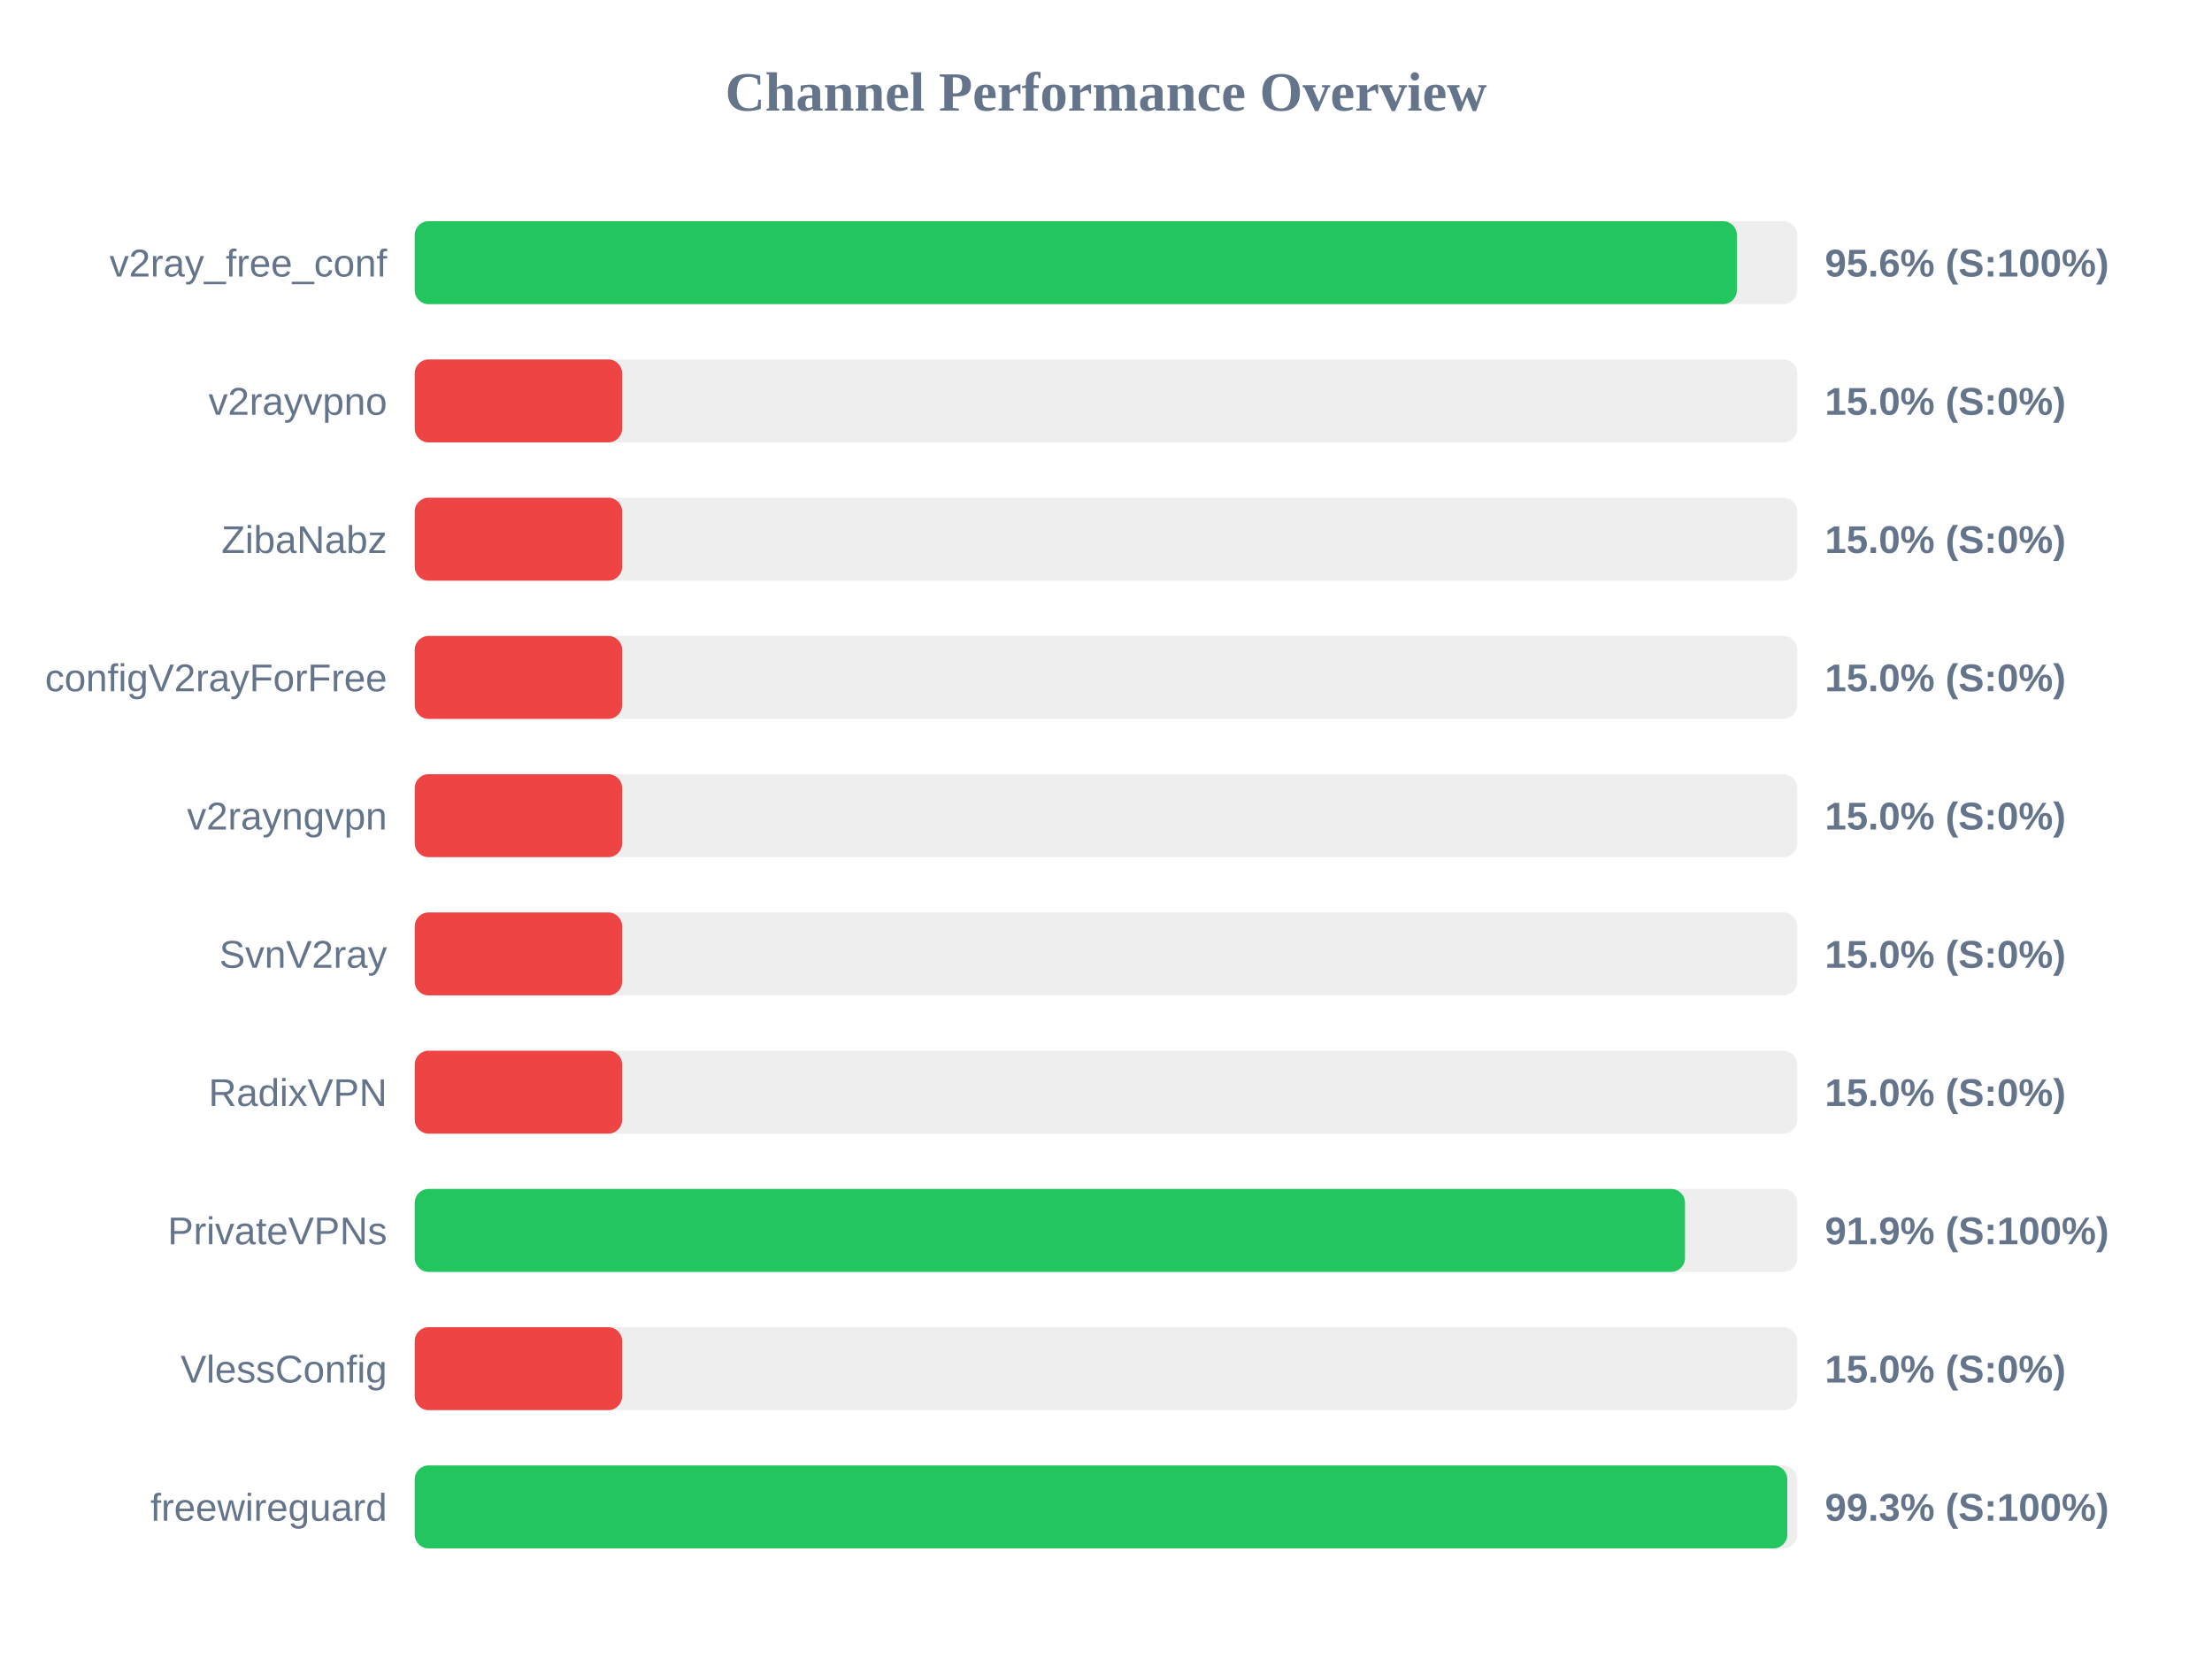
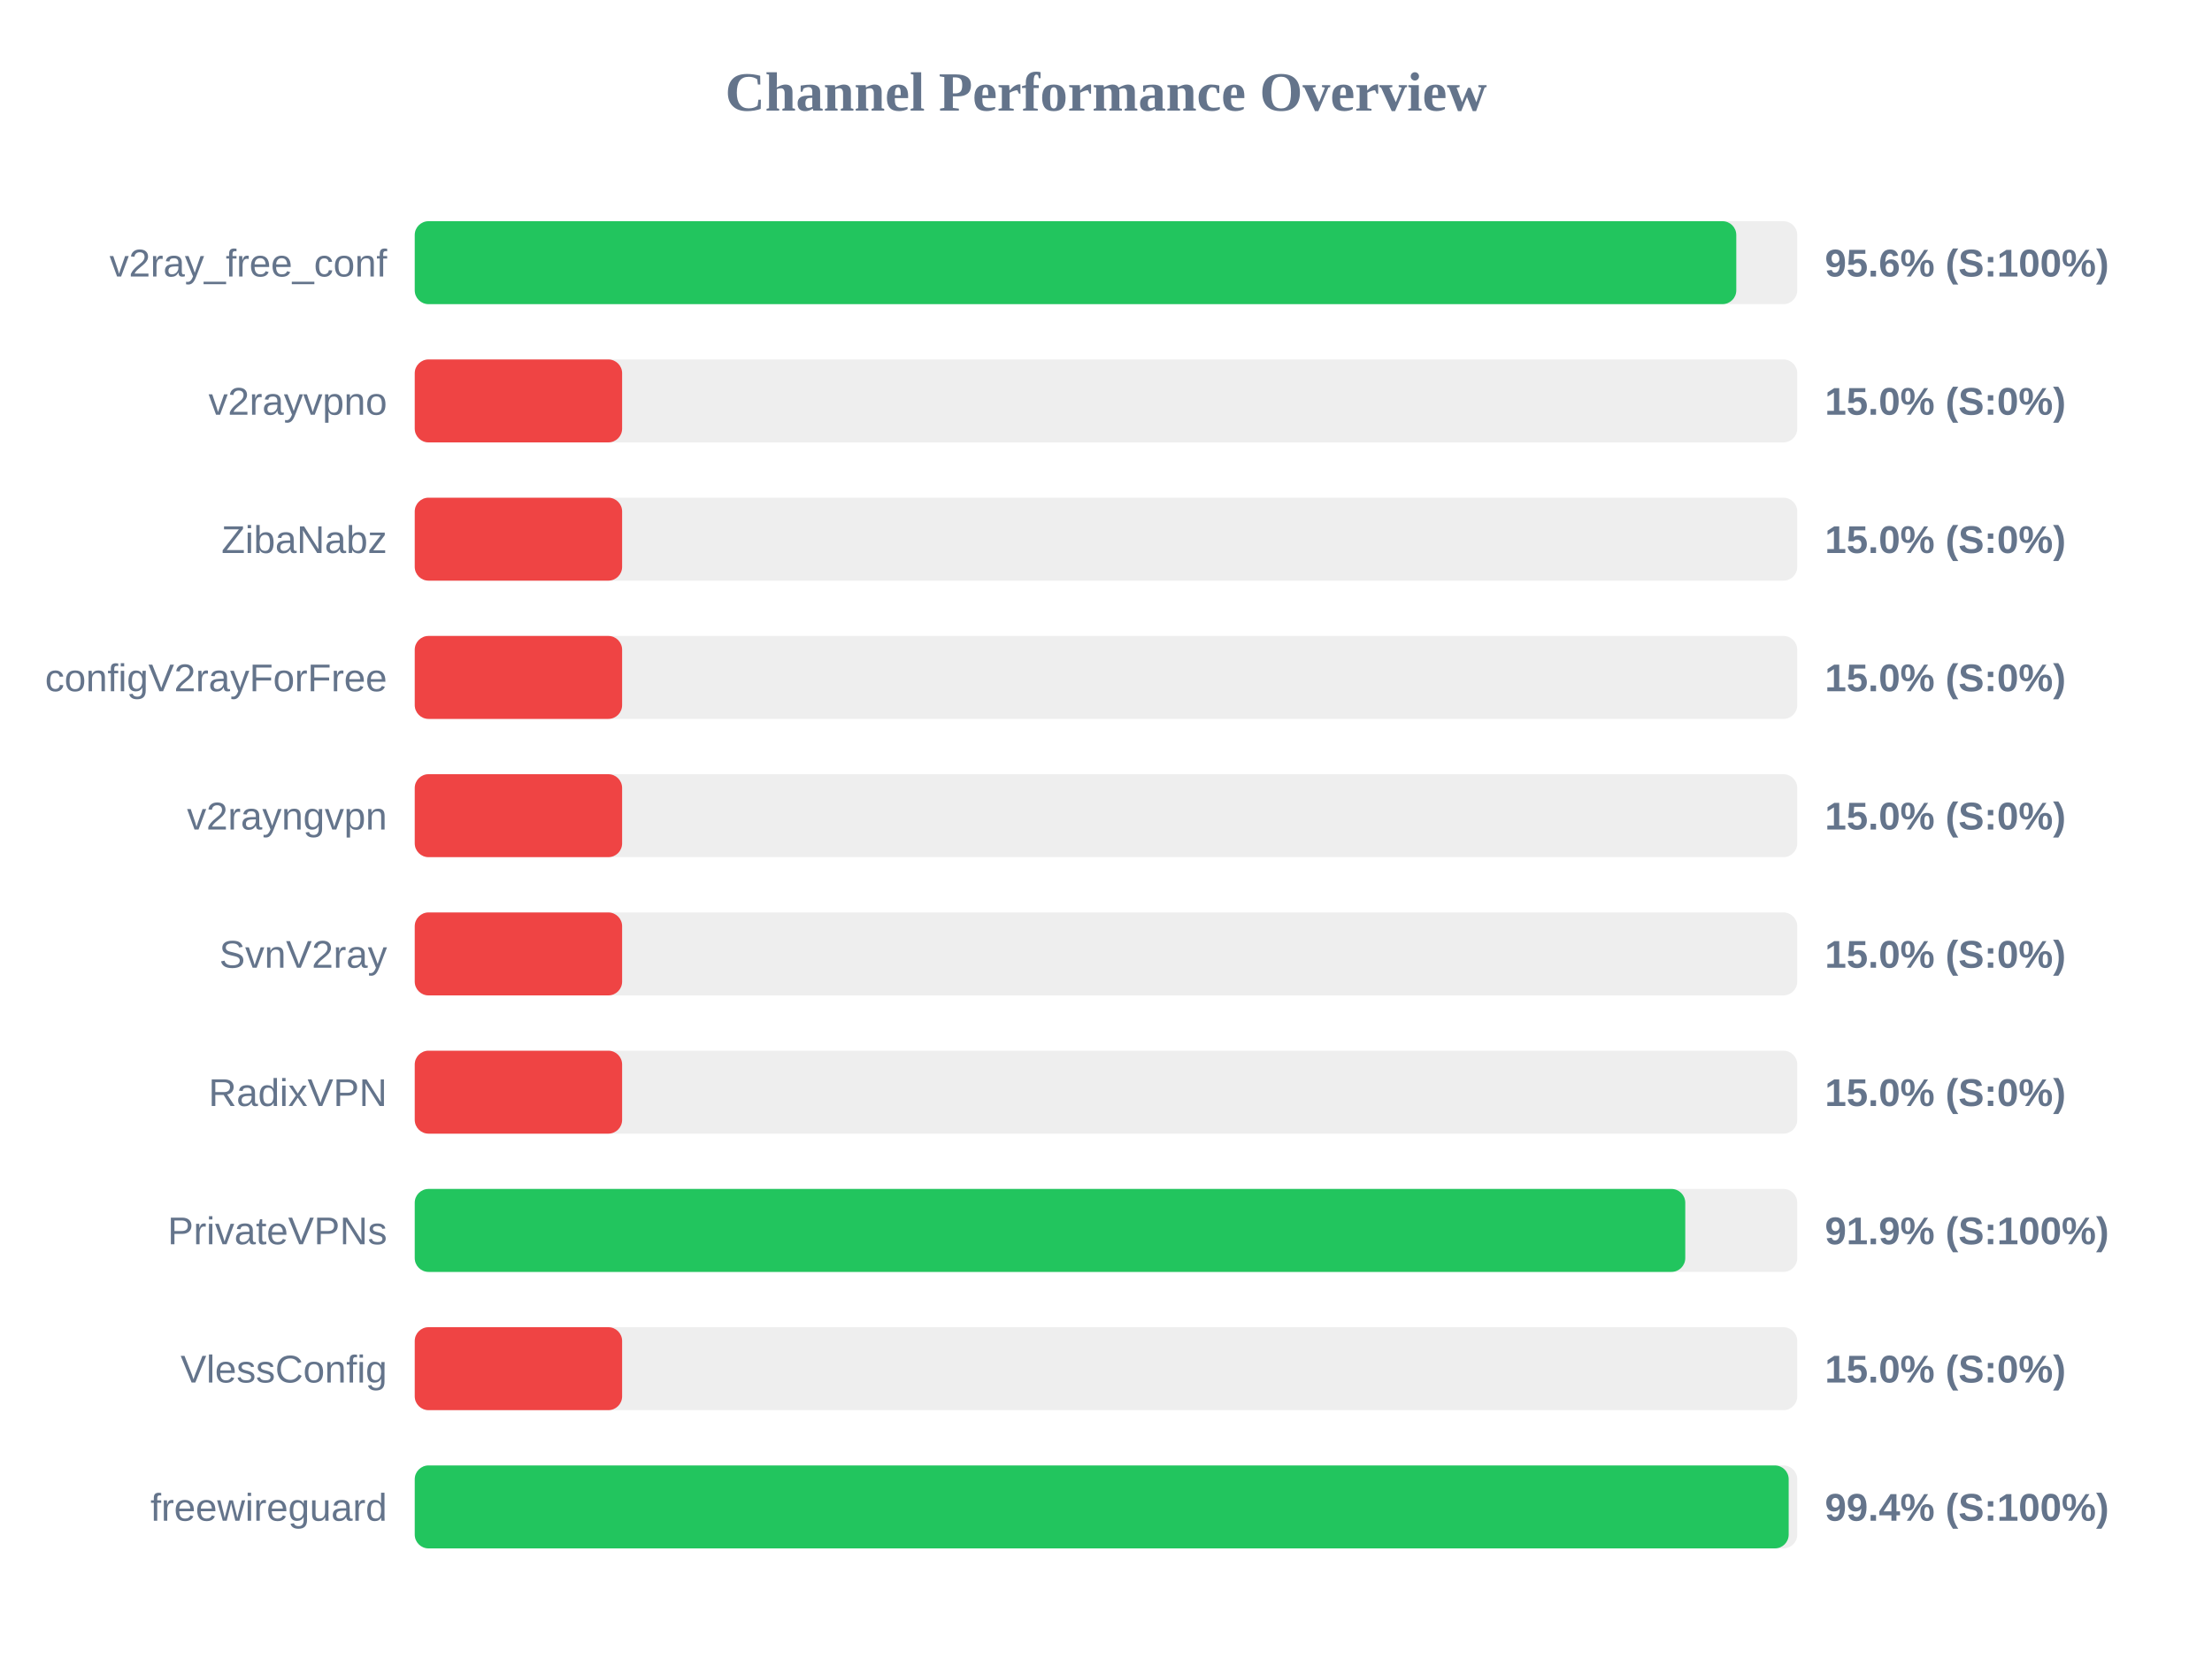
<svg xmlns="http://www.w3.org/2000/svg" width="800" height="600" version="1.1">
  <style>
        .row { font: 14px Arial; fill: #64748b; }
        .score { font: bold 14px Arial; fill: #64748b; }
    </style>
  <text x="400" y="40" text-anchor="middle" font-size="20px" font-weight="bold" fill="#64748b">Channel Performance Overview</text>
  <rect x="150" y="80" width="500" height="30" fill="#eee" rx="5" />
-   <rect x="150" y="80" width="478.15" height="30" fill="#22c55e" rx="5" />
+   <rect x="150" y="80" width="477.95" height="30" fill="#22c55e" rx="5" />
  <text x="140" y="100" text-anchor="end" class="row">v2ray_free_conf</text>
  <text x="660" y="100" text-anchor="start" class="score">95.6% (S:100%)</text>
  <rect x="150" y="130" width="500" height="30" fill="#eee" rx="5" />
  <rect x="150" y="130" width="75.0" height="30" fill="#ef4444" rx="5" />
  <text x="140" y="150" text-anchor="end" class="row">v2rayvpno</text>
  <text x="660" y="150" text-anchor="start" class="score">15.0% (S:0%)</text>
  <rect x="150" y="180" width="500" height="30" fill="#eee" rx="5" />
  <rect x="150" y="180" width="75.0" height="30" fill="#ef4444" rx="5" />
  <text x="140" y="200" text-anchor="end" class="row">ZibaNabz</text>
  <text x="660" y="200" text-anchor="start" class="score">15.0% (S:0%)</text>
  <rect x="150" y="230" width="500" height="30" fill="#eee" rx="5" />
  <rect x="150" y="230" width="75.0" height="30" fill="#ef4444" rx="5" />
  <text x="140" y="250" text-anchor="end" class="row">configV2rayForFree</text>
  <text x="660" y="250" text-anchor="start" class="score">15.0% (S:0%)</text>
  <rect x="150" y="280" width="500" height="30" fill="#eee" rx="5" />
  <rect x="150" y="280" width="75.0" height="30" fill="#ef4444" rx="5" />
  <text x="140" y="300" text-anchor="end" class="row">v2rayngvpn</text>
  <text x="660" y="300" text-anchor="start" class="score">15.0% (S:0%)</text>
  <rect x="150" y="330" width="500" height="30" fill="#eee" rx="5" />
  <rect x="150" y="330" width="75.0" height="30" fill="#ef4444" rx="5" />
  <text x="140" y="350" text-anchor="end" class="row">SvnV2ray</text>
  <text x="660" y="350" text-anchor="start" class="score">15.0% (S:0%)</text>
  <rect x="150" y="380" width="500" height="30" fill="#eee" rx="5" />
  <rect x="150" y="380" width="75.0" height="30" fill="#ef4444" rx="5" />
  <text x="140" y="400" text-anchor="end" class="row">RadixVPN</text>
  <text x="660" y="400" text-anchor="start" class="score">15.0% (S:0%)</text>
  <rect x="150" y="430" width="500" height="30" fill="#eee" rx="5" />
-   <rect x="150" y="430" width="459.4" height="30" fill="#22c55e" rx="5" />
+   <rect x="150" y="430" width="459.5" height="30" fill="#22c55e" rx="5" />
  <text x="140" y="450" text-anchor="end" class="row">PrivateVPNs</text>
  <text x="660" y="450" text-anchor="start" class="score">91.9% (S:100%)</text>
  <rect x="150" y="480" width="500" height="30" fill="#eee" rx="5" />
  <rect x="150" y="480" width="75.0" height="30" fill="#ef4444" rx="5" />
  <text x="140" y="500" text-anchor="end" class="row">VlessConfig</text>
  <text x="660" y="500" text-anchor="start" class="score">15.0% (S:0%)</text>
  <rect x="150" y="530" width="500" height="30" fill="#eee" rx="5" />
-   <rect x="150" y="530" width="496.4" height="30" fill="#22c55e" rx="5" />
+   <rect x="150" y="530" width="496.9" height="30" fill="#22c55e" rx="5" />
  <text x="140" y="550" text-anchor="end" class="row">freewireguard</text>
-   <text x="660" y="550" text-anchor="start" class="score">99.3% (S:100%)</text>
+   <text x="660" y="550" text-anchor="start" class="score">99.4% (S:100%)</text>
</svg>
